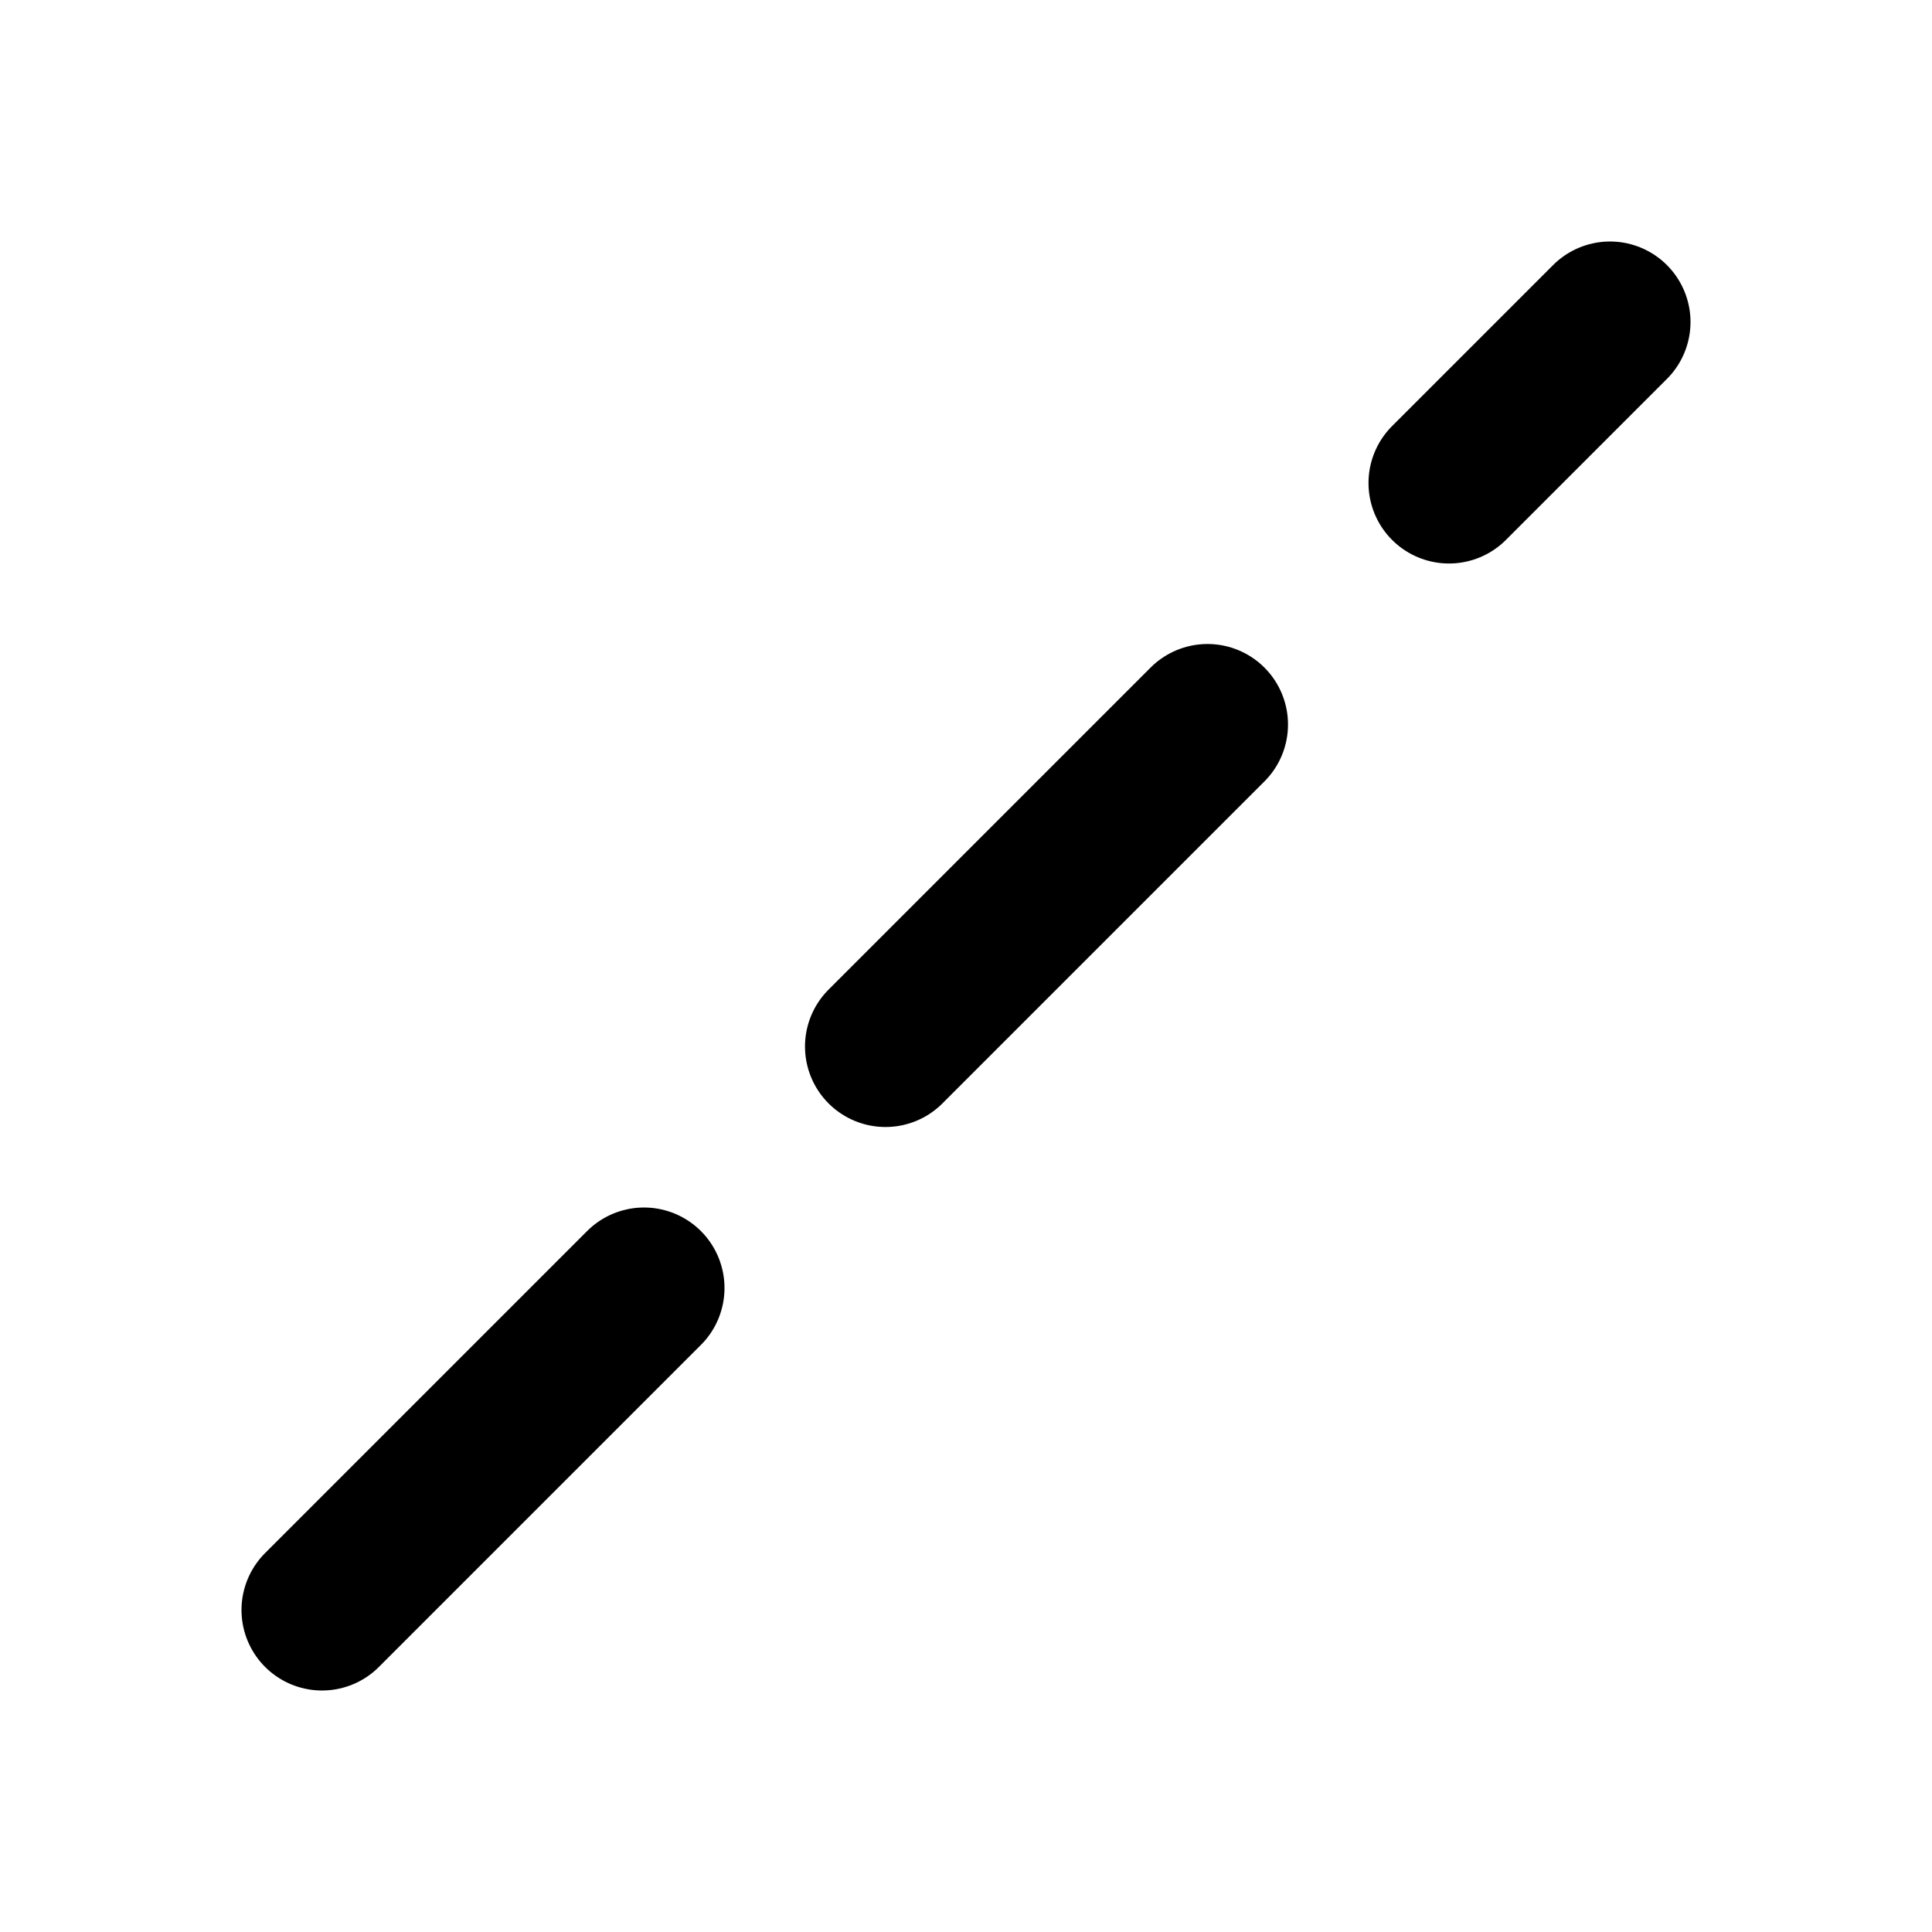
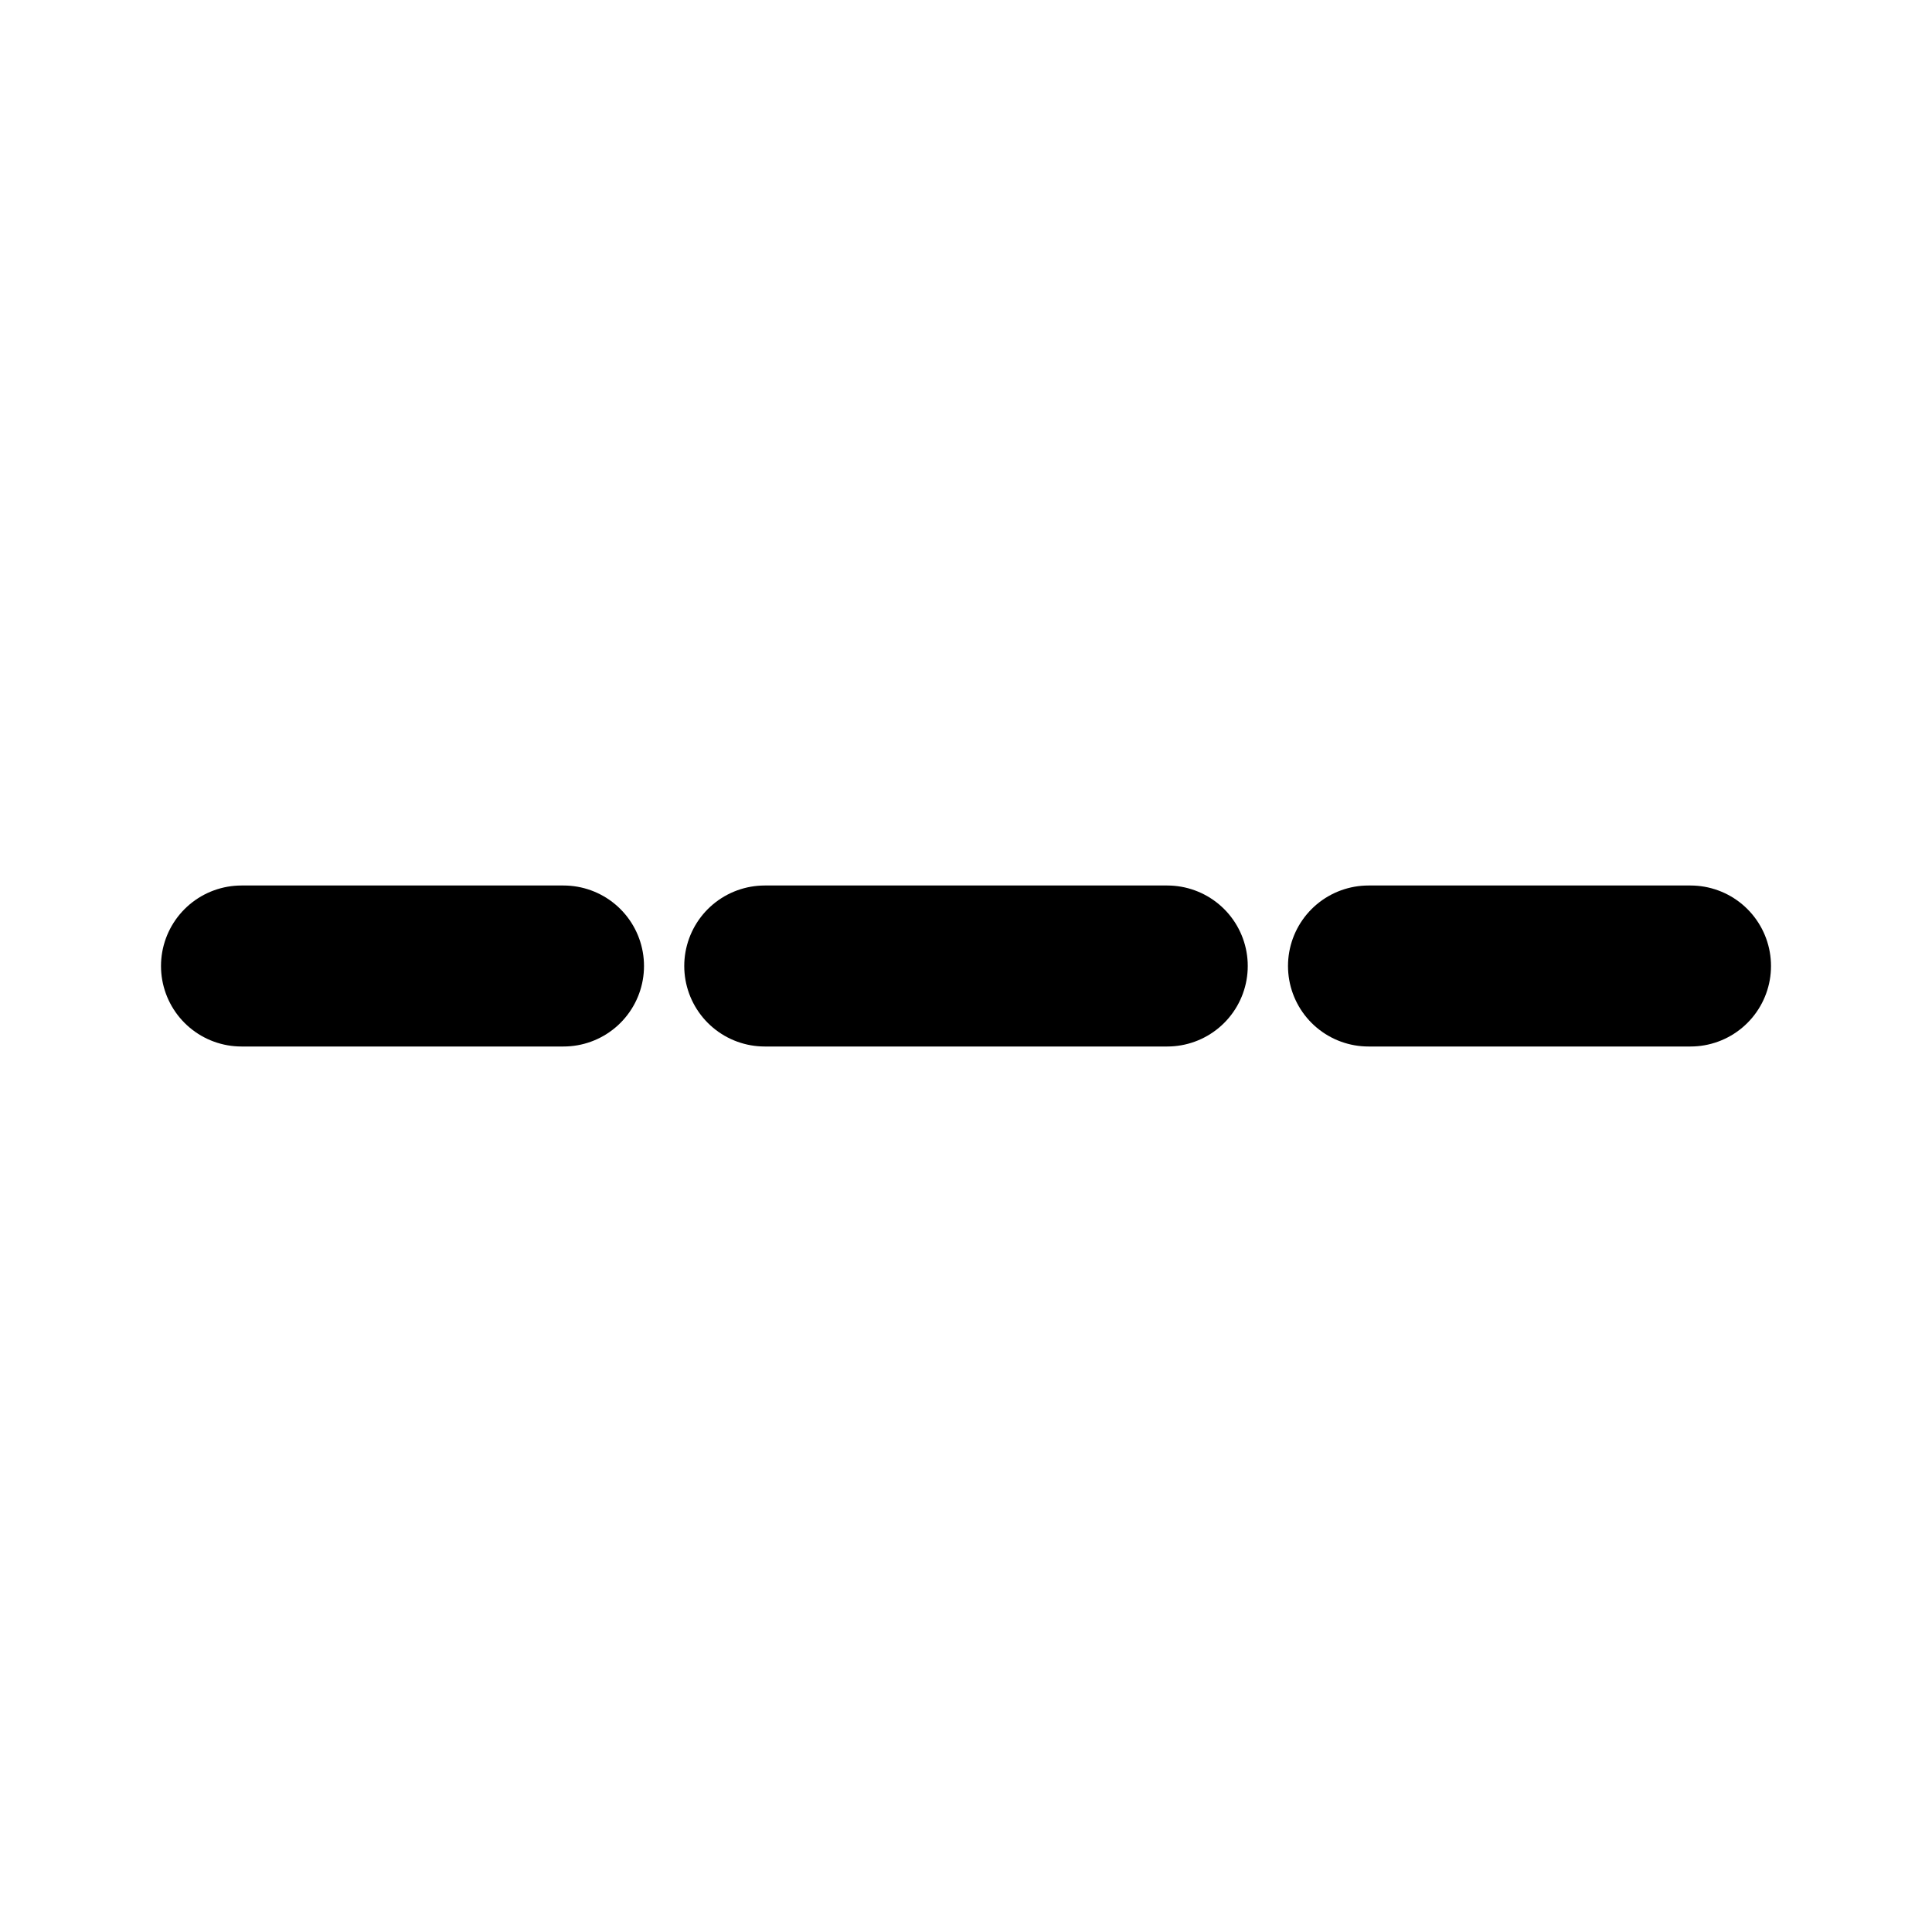
<svg xmlns="http://www.w3.org/2000/svg" viewBox="0 0 24 24" fill="none" stroke="#000" stroke-width="2" stroke-linecap="round">
-   <path d="M4 20L8 16M11 13L15 9M18 6L20 4" />
+   <path d="M3 12H7M9.5 12H14.5M17 12H21" />
</svg>
